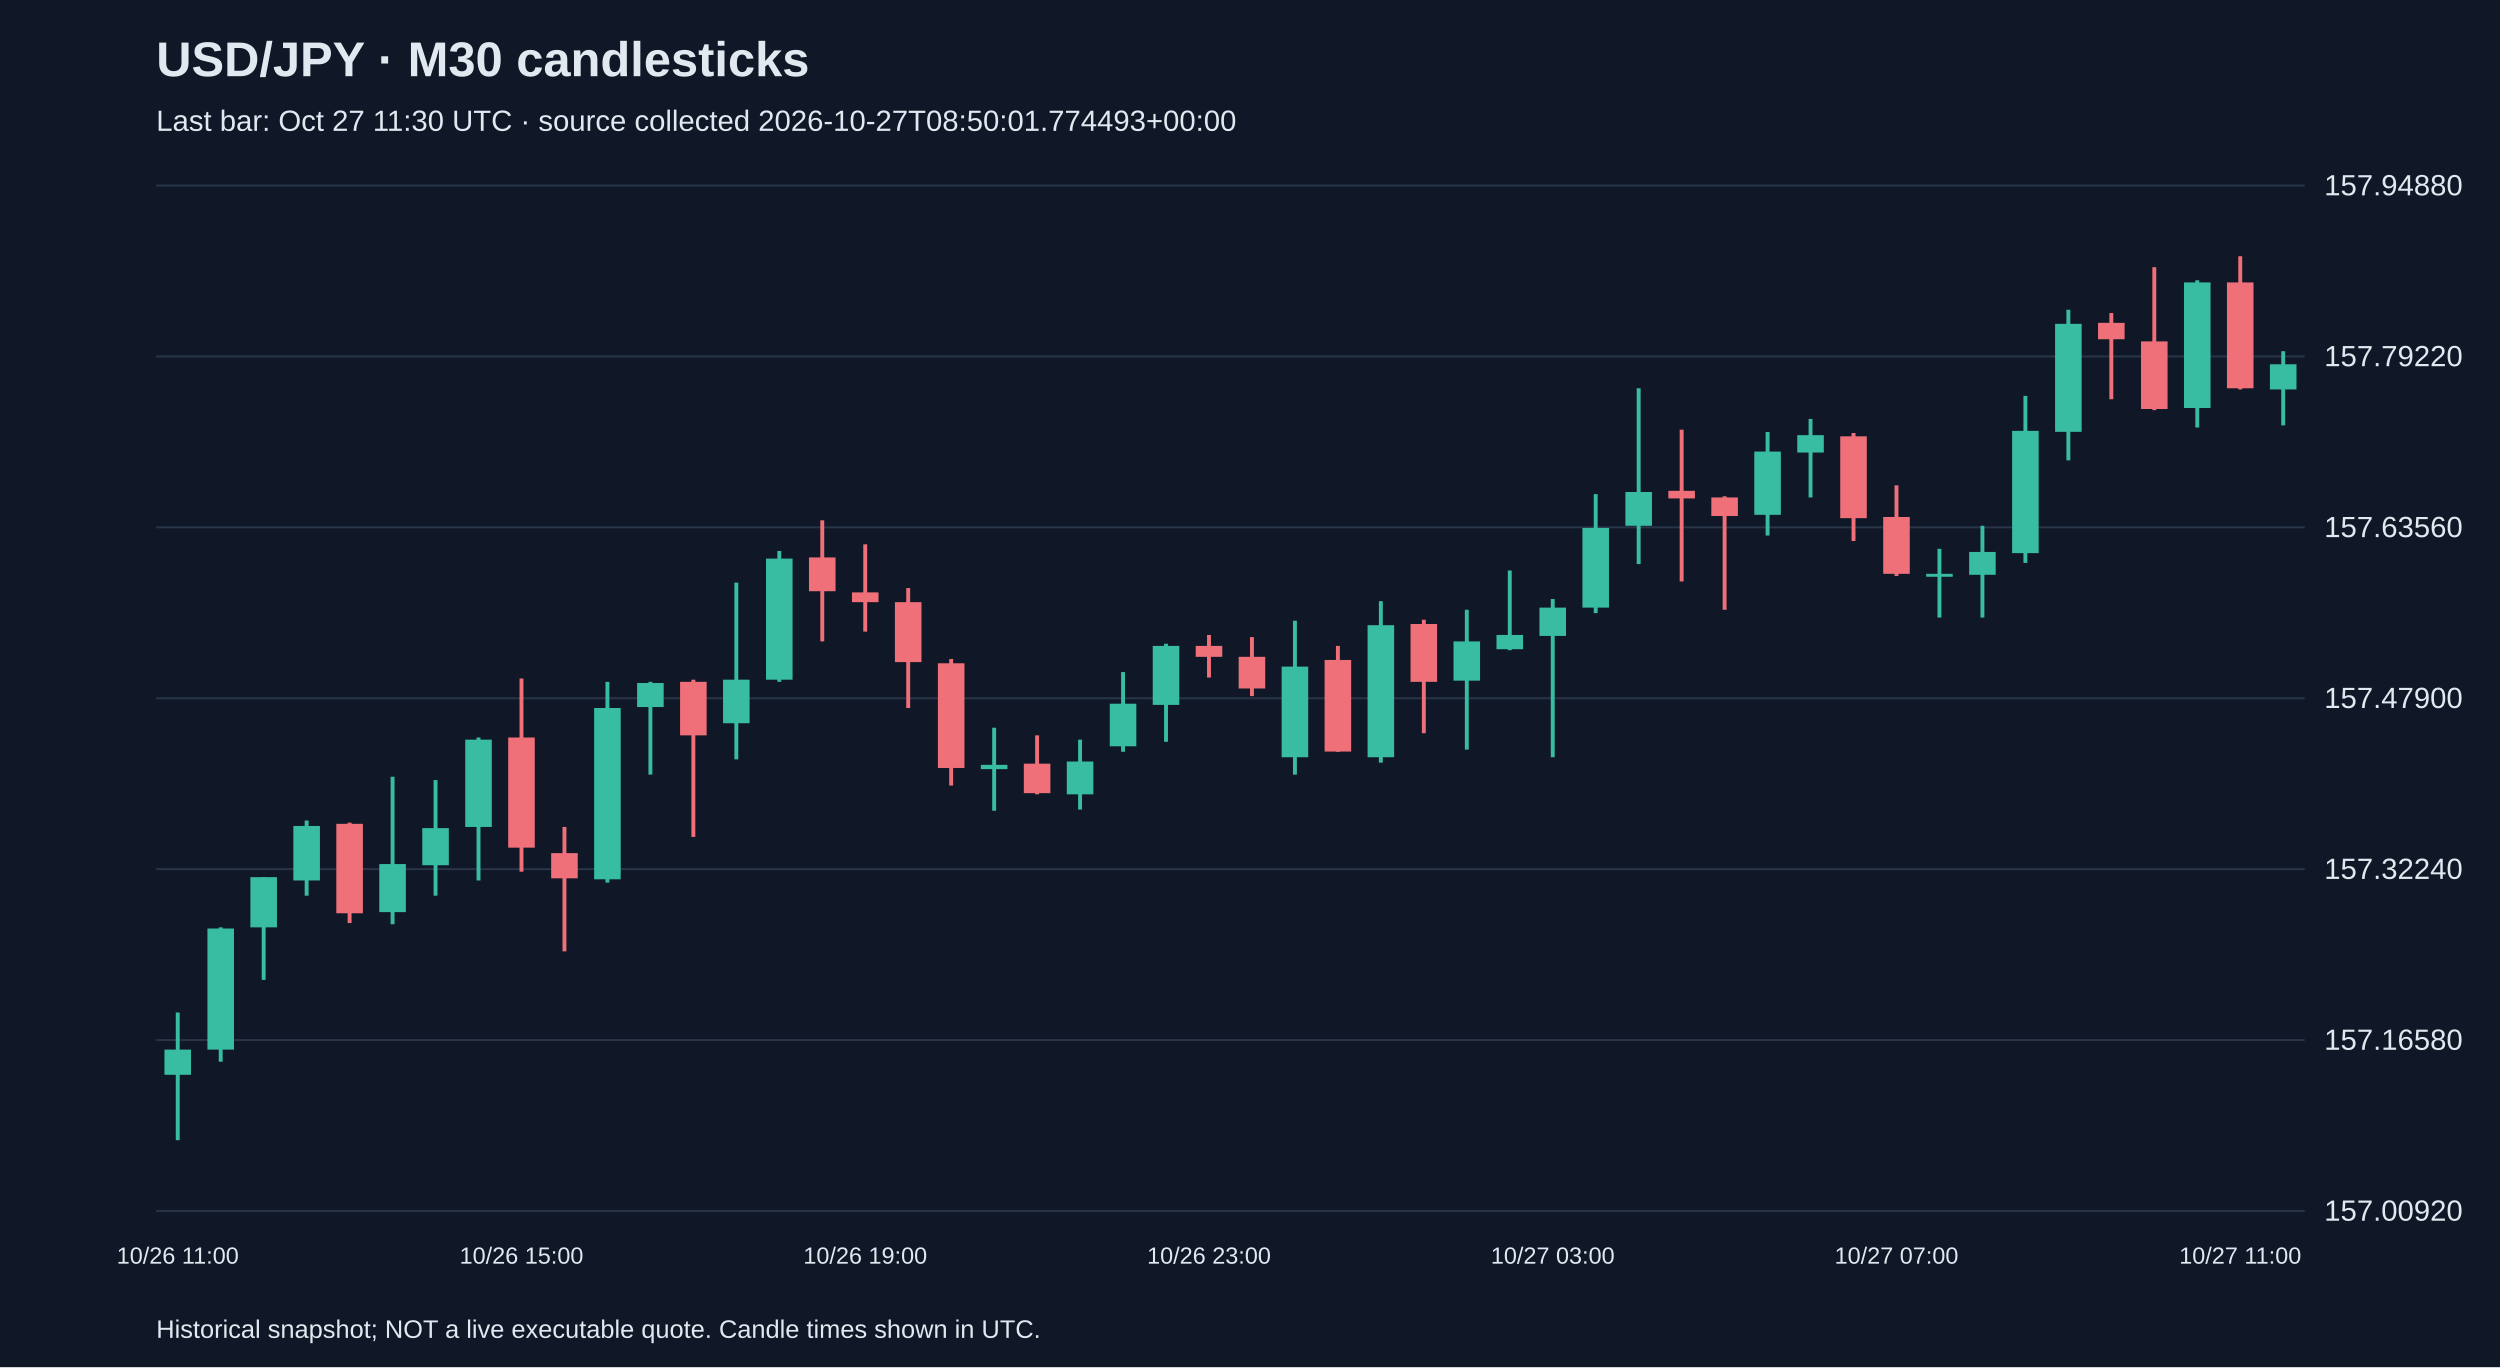
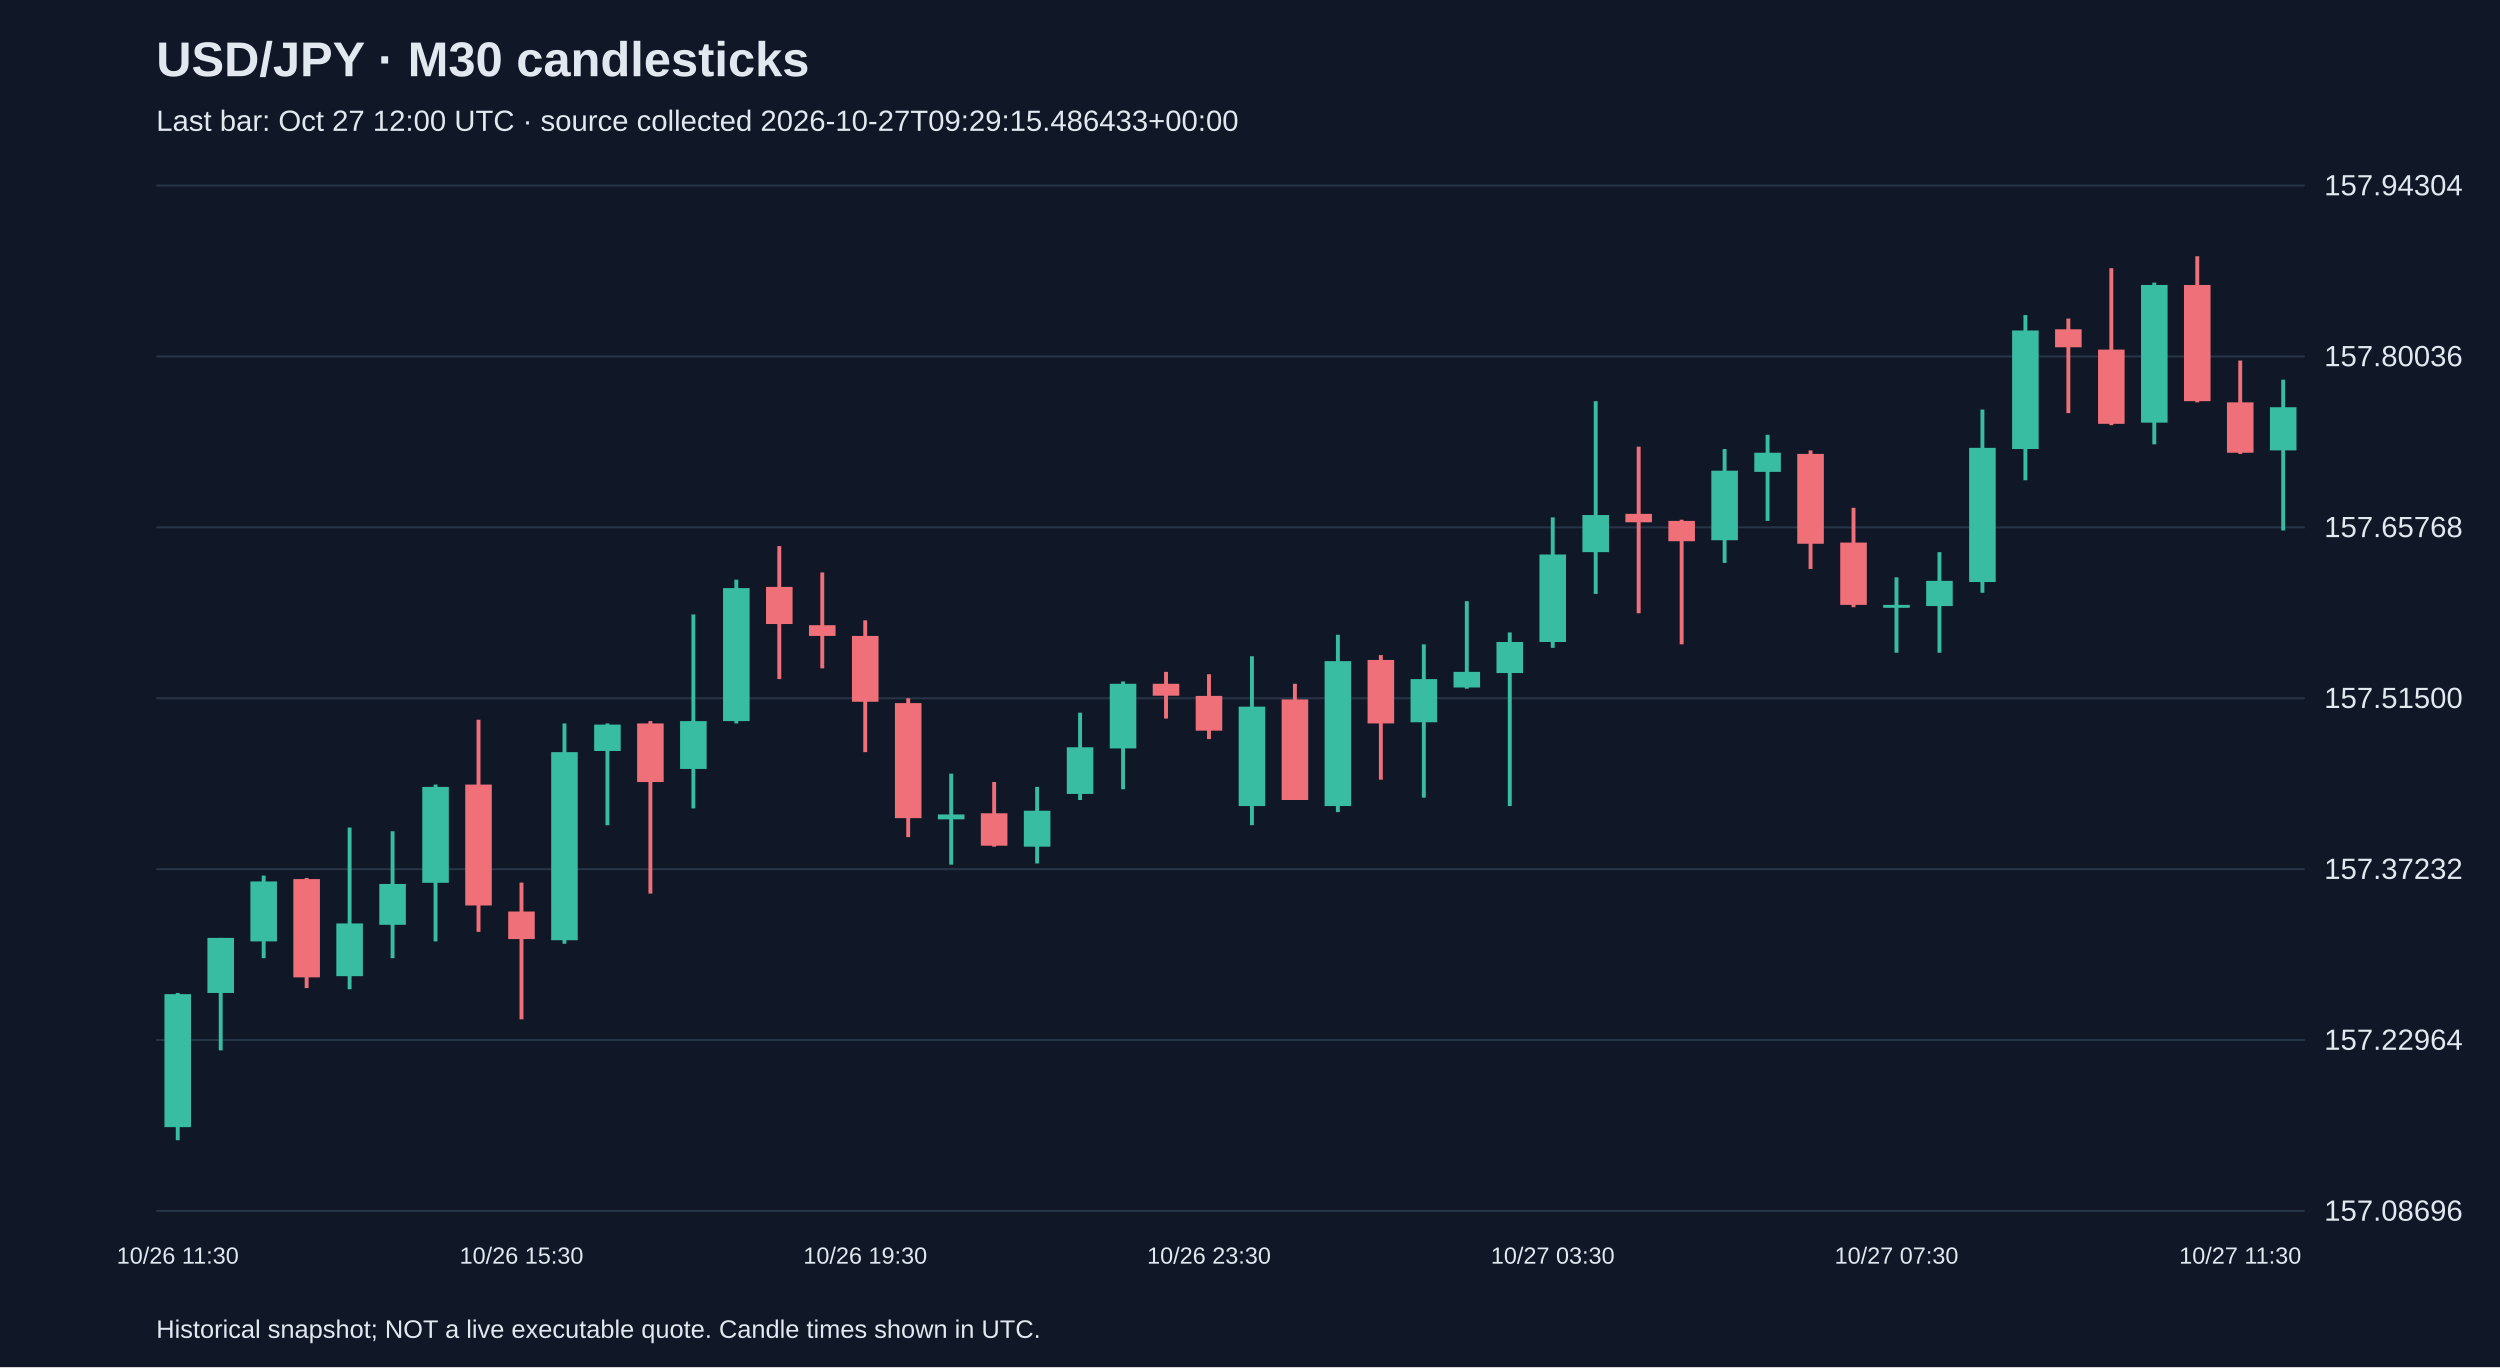
<svg xmlns="http://www.w3.org/2000/svg" viewBox="0 0 1280 700">
  <rect width="100%" height="100%" fill="#101827" />
  <style>text{font-family:Arial,sans-serif;fill:#e2e8f0}</style>
  <text x="80" y="39" font-size="25" font-weight="bold">USD/JPY · M30 candlesticks</text>
-   <text x="80" y="67" font-size="15" fill="#a6b1c5">Last bar: Oct 27 11:30 UTC · source collected 2026-10-27T08:50:01.774493+00:00</text>
+   <text x="80" y="67" font-size="15" fill="#a6b1c5">Last bar: Oct 27 12:00 UTC · source collected 2026-10-27T09:29:15.486433+00:00</text>
  <line x1="80" y1="620.0" x2="1180" y2="620.0" stroke="#283548" />
-   <text x="1190" y="625.0" font-size="15">157.00920</text>
+   <text x="1190" y="625.0" font-size="15">157.08696</text>
  <line x1="80" y1="532.5" x2="1180" y2="532.5" stroke="#283548" />
-   <text x="1190" y="537.5" font-size="15">157.16580</text>
+   <text x="1190" y="537.5" font-size="15">157.22964</text>
  <line x1="80" y1="445.0" x2="1180" y2="445.0" stroke="#283548" />
-   <text x="1190" y="450.0" font-size="15">157.32240</text>
+   <text x="1190" y="450.0" font-size="15">157.37232</text>
  <line x1="80" y1="357.5" x2="1180" y2="357.5" stroke="#283548" />
-   <text x="1190" y="362.5" font-size="15">157.47900</text>
+   <text x="1190" y="362.5" font-size="15">157.51500</text>
  <line x1="80" y1="270.0" x2="1180" y2="270.0" stroke="#283548" />
-   <text x="1190" y="275.0" font-size="15">157.63560</text>
+   <text x="1190" y="275.0" font-size="15">157.65768</text>
  <line x1="80" y1="182.5" x2="1180" y2="182.5" stroke="#283548" />
-   <text x="1190" y="187.5" font-size="15">157.79220</text>
+   <text x="1190" y="187.5" font-size="15">157.80036</text>
  <line x1="80" y1="95.0" x2="1180" y2="95.0" stroke="#283548" />
-   <text x="1190" y="100.0" font-size="15">157.94880</text>
-   <line x1="91.0" y1="518.4" x2="91.0" y2="583.8" stroke="#38bca2" stroke-width="2" />
-   <rect x="84.2" y="537.4" width="13.6" height="12.9" fill="#38bca2" />
-   <text x="91.0" y="647" text-anchor="middle" font-size="12">10/26 11:00</text>
-   <line x1="113.0" y1="474.8" x2="113.0" y2="543.6" stroke="#38bca2" stroke-width="2" />
-   <rect x="106.2" y="475.4" width="13.6" height="62.0" fill="#38bca2" />
-   <line x1="135.0" y1="449.1" x2="135.0" y2="501.7" stroke="#38bca2" stroke-width="2" />
-   <rect x="128.2" y="449.1" width="13.6" height="25.7" fill="#38bca2" />
-   <line x1="157.0" y1="420.1" x2="157.0" y2="458.6" stroke="#38bca2" stroke-width="2" />
-   <rect x="150.2" y="422.9" width="13.6" height="27.9" fill="#38bca2" />
-   <line x1="179.0" y1="421.2" x2="179.0" y2="472.6" stroke="#f07079" stroke-width="2" />
-   <rect x="172.2" y="421.8" width="13.6" height="45.8" fill="#f07079" />
-   <line x1="201.0" y1="397.7" x2="201.0" y2="473.2" stroke="#38bca2" stroke-width="2" />
-   <rect x="194.2" y="442.4" width="13.6" height="24.6" fill="#38bca2" />
-   <line x1="223.0" y1="399.4" x2="223.0" y2="458.6" stroke="#38bca2" stroke-width="2" />
-   <rect x="216.2" y="424.0" width="13.6" height="19.0" fill="#38bca2" />
-   <line x1="245.0" y1="377.6" x2="245.0" y2="450.8" stroke="#38bca2" stroke-width="2" />
-   <rect x="238.2" y="378.7" width="13.6" height="44.7" fill="#38bca2" />
-   <line x1="267.0" y1="347.4" x2="267.0" y2="446.3" stroke="#f07079" stroke-width="2" />
-   <rect x="260.2" y="377.6" width="13.6" height="56.4" fill="#f07079" />
-   <text x="267.0" y="647" text-anchor="middle" font-size="12">10/26 15:00</text>
-   <line x1="289.0" y1="423.4" x2="289.0" y2="487.1" stroke="#f07079" stroke-width="2" />
-   <rect x="282.2" y="436.8" width="13.6" height="12.9" fill="#f07079" />
-   <line x1="311.0" y1="349.1" x2="311.0" y2="451.9" stroke="#38bca2" stroke-width="2" />
-   <rect x="304.2" y="362.5" width="13.6" height="87.7" fill="#38bca2" />
-   <line x1="333.0" y1="349.1" x2="333.0" y2="396.6" stroke="#38bca2" stroke-width="2" />
-   <rect x="326.2" y="349.7" width="13.6" height="12.3" fill="#38bca2" />
-   <line x1="355.0" y1="348.0" x2="355.0" y2="428.5" stroke="#f07079" stroke-width="2" />
-   <rect x="348.2" y="349.1" width="13.6" height="27.4" fill="#f07079" />
-   <line x1="377.0" y1="298.3" x2="377.0" y2="388.8" stroke="#38bca2" stroke-width="2" />
-   <rect x="370.2" y="348.0" width="13.6" height="22.3" fill="#38bca2" />
-   <line x1="399.0" y1="282.1" x2="399.0" y2="349.1" stroke="#38bca2" stroke-width="2" />
-   <rect x="392.2" y="286.0" width="13.6" height="62.0" fill="#38bca2" />
-   <line x1="421.0" y1="266.4" x2="421.0" y2="328.4" stroke="#f07079" stroke-width="2" />
-   <rect x="414.2" y="285.4" width="13.6" height="17.3" fill="#f07079" />
-   <line x1="443.0" y1="278.7" x2="443.0" y2="323.4" stroke="#f07079" stroke-width="2" />
-   <rect x="436.2" y="303.3" width="13.6" height="5.0" fill="#f07079" />
-   <text x="443.0" y="647" text-anchor="middle" font-size="12">10/26 19:00</text>
-   <line x1="465.0" y1="301.1" x2="465.0" y2="362.5" stroke="#f07079" stroke-width="2" />
-   <rect x="458.2" y="308.3" width="13.6" height="30.7" fill="#f07079" />
-   <line x1="487.0" y1="337.4" x2="487.0" y2="402.2" stroke="#f07079" stroke-width="2" />
-   <rect x="480.2" y="339.6" width="13.6" height="53.6" fill="#f07079" />
-   <line x1="509.0" y1="372.6" x2="509.0" y2="415.1" stroke="#38bca2" stroke-width="2" />
-   <rect x="502.2" y="391.6" width="13.6" height="2.2" fill="#38bca2" />
-   <line x1="531.0" y1="376.5" x2="531.0" y2="406.7" stroke="#f07079" stroke-width="2" />
-   <rect x="524.2" y="391.0" width="13.6" height="15.1" fill="#f07079" />
-   <line x1="553.0" y1="378.7" x2="553.0" y2="414.5" stroke="#38bca2" stroke-width="2" />
-   <rect x="546.2" y="389.9" width="13.6" height="16.8" fill="#38bca2" />
-   <line x1="575.0" y1="344.1" x2="575.0" y2="384.9" stroke="#38bca2" stroke-width="2" />
-   <rect x="568.2" y="360.3" width="13.6" height="21.8" fill="#38bca2" />
-   <line x1="597.0" y1="329.6" x2="597.0" y2="379.8" stroke="#38bca2" stroke-width="2" />
-   <rect x="590.2" y="330.7" width="13.6" height="30.2" fill="#38bca2" />
-   <line x1="619.0" y1="325.1" x2="619.0" y2="346.9" stroke="#f07079" stroke-width="2" />
-   <rect x="612.2" y="330.7" width="13.6" height="5.6" fill="#f07079" />
-   <text x="619.0" y="647" text-anchor="middle" font-size="12">10/26 23:00</text>
-   <line x1="641.0" y1="326.2" x2="641.0" y2="356.4" stroke="#f07079" stroke-width="2" />
-   <rect x="634.2" y="336.3" width="13.6" height="16.2" fill="#f07079" />
-   <line x1="663.0" y1="317.8" x2="663.0" y2="396.6" stroke="#38bca2" stroke-width="2" />
-   <rect x="656.2" y="341.3" width="13.6" height="46.4" fill="#38bca2" />
-   <line x1="685.0" y1="330.7" x2="685.0" y2="384.9" stroke="#f07079" stroke-width="2" />
-   <rect x="678.2" y="337.9" width="13.6" height="46.9" fill="#f07079" />
-   <line x1="707.0" y1="307.8" x2="707.0" y2="390.5" stroke="#38bca2" stroke-width="2" />
-   <rect x="700.2" y="320.1" width="13.6" height="67.6" fill="#38bca2" />
-   <line x1="729.0" y1="317.3" x2="729.0" y2="375.4" stroke="#f07079" stroke-width="2" />
-   <rect x="722.2" y="319.5" width="13.6" height="29.6" fill="#f07079" />
-   <line x1="751.0" y1="312.2" x2="751.0" y2="383.8" stroke="#38bca2" stroke-width="2" />
-   <rect x="744.2" y="328.4" width="13.6" height="20.1" fill="#38bca2" />
-   <line x1="773.0" y1="292.1" x2="773.0" y2="332.9" stroke="#38bca2" stroke-width="2" />
-   <rect x="766.2" y="325.1" width="13.6" height="7.3" fill="#38bca2" />
-   <line x1="795.0" y1="306.7" x2="795.0" y2="387.7" stroke="#38bca2" stroke-width="2" />
-   <rect x="788.2" y="311.1" width="13.6" height="14.5" fill="#38bca2" />
-   <text x="795.0" y="647" text-anchor="middle" font-size="12">10/27 03:00</text>
-   <line x1="817.0" y1="253.0" x2="817.0" y2="313.9" stroke="#38bca2" stroke-width="2" />
-   <rect x="810.2" y="270.3" width="13.6" height="40.8" fill="#38bca2" />
-   <line x1="839.0" y1="198.8" x2="839.0" y2="288.8" stroke="#38bca2" stroke-width="2" />
-   <rect x="832.2" y="251.9" width="13.6" height="17.3" fill="#38bca2" />
-   <line x1="861.0" y1="220.0" x2="861.0" y2="297.7" stroke="#f07079" stroke-width="2" />
-   <rect x="854.2" y="251.3" width="13.6" height="3.9" fill="#f07079" />
-   <line x1="883.0" y1="254.1" x2="883.0" y2="312.2" stroke="#f07079" stroke-width="2" />
-   <rect x="876.2" y="254.7" width="13.6" height="9.5" fill="#f07079" />
-   <line x1="905.0" y1="221.2" x2="905.0" y2="274.2" stroke="#38bca2" stroke-width="2" />
-   <rect x="898.2" y="231.2" width="13.6" height="32.4" fill="#38bca2" />
-   <line x1="927.0" y1="214.5" x2="927.0" y2="254.7" stroke="#38bca2" stroke-width="2" />
-   <rect x="920.2" y="222.8" width="13.6" height="8.9" fill="#38bca2" />
-   <line x1="949.0" y1="221.7" x2="949.0" y2="277.0" stroke="#f07079" stroke-width="2" />
-   <rect x="942.2" y="223.4" width="13.6" height="41.9" fill="#f07079" />
-   <line x1="971.0" y1="248.5" x2="971.0" y2="294.9" stroke="#f07079" stroke-width="2" />
-   <rect x="964.2" y="264.7" width="13.6" height="29.1" fill="#f07079" />
-   <text x="971.0" y="647" text-anchor="middle" font-size="12">10/27 07:00</text>
-   <line x1="993.0" y1="281.0" x2="993.0" y2="316.2" stroke="#38bca2" stroke-width="2" />
-   <rect x="986.2" y="293.8" width="13.6" height="1.5" fill="#38bca2" />
-   <line x1="1015.0" y1="269.2" x2="1015.0" y2="316.2" stroke="#38bca2" stroke-width="2" />
-   <rect x="1008.2" y="282.6" width="13.6" height="11.7" fill="#38bca2" />
-   <line x1="1037.0" y1="202.7" x2="1037.0" y2="288.2" stroke="#38bca2" stroke-width="2" />
-   <rect x="1030.2" y="220.6" width="13.6" height="62.6" fill="#38bca2" />
-   <line x1="1059.0" y1="158.6" x2="1059.0" y2="235.7" stroke="#38bca2" stroke-width="2" />
-   <rect x="1052.2" y="165.8" width="13.6" height="55.3" fill="#38bca2" />
-   <line x1="1081.0" y1="160.3" x2="1081.0" y2="204.4" stroke="#f07079" stroke-width="2" />
-   <rect x="1074.2" y="165.3" width="13.6" height="8.4" fill="#f07079" />
-   <line x1="1103.0" y1="136.8" x2="1103.0" y2="210.0" stroke="#f07079" stroke-width="2" />
-   <rect x="1096.2" y="174.8" width="13.6" height="34.6" fill="#f07079" />
-   <line x1="1125.0" y1="143.5" x2="1125.0" y2="218.9" stroke="#38bca2" stroke-width="2" />
-   <rect x="1118.2" y="144.6" width="13.6" height="64.3" fill="#38bca2" />
-   <line x1="1147.0" y1="131.2" x2="1147.0" y2="199.4" stroke="#f07079" stroke-width="2" />
-   <rect x="1140.2" y="144.6" width="13.6" height="54.2" fill="#f07079" />
-   <text x="1147.0" y="647" text-anchor="middle" font-size="12">10/27 11:00</text>
-   <line x1="1169.0" y1="179.8" x2="1169.0" y2="217.8" stroke="#38bca2" stroke-width="2" />
-   <rect x="1162.2" y="186.5" width="13.6" height="12.9" fill="#38bca2" />
+   <text x="1190" y="100.0" font-size="15">157.94304</text>
+   <line x1="91.0" y1="508.4" x2="91.0" y2="583.8" stroke="#38bca2" stroke-width="2" />
+   <rect x="84.2" y="509.0" width="13.6" height="68.1" fill="#38bca2" />
+   <text x="91.0" y="647" text-anchor="middle" font-size="12">10/26 11:30</text>
+   <line x1="113.0" y1="480.2" x2="113.0" y2="537.8" stroke="#38bca2" stroke-width="2" />
+   <rect x="106.2" y="480.2" width="13.6" height="28.2" fill="#38bca2" />
+   <line x1="135.0" y1="448.3" x2="135.0" y2="490.6" stroke="#38bca2" stroke-width="2" />
+   <rect x="128.2" y="451.3" width="13.6" height="30.7" fill="#38bca2" />
+   <line x1="157.0" y1="449.5" x2="157.0" y2="505.9" stroke="#f07079" stroke-width="2" />
+   <rect x="150.2" y="450.1" width="13.6" height="50.3" fill="#f07079" />
+   <line x1="179.0" y1="423.7" x2="179.0" y2="506.5" stroke="#38bca2" stroke-width="2" />
+   <rect x="172.2" y="472.8" width="13.6" height="27.0" fill="#38bca2" />
+   <line x1="201.0" y1="425.6" x2="201.0" y2="490.6" stroke="#38bca2" stroke-width="2" />
+   <rect x="194.2" y="452.6" width="13.6" height="20.9" fill="#38bca2" />
+   <line x1="223.0" y1="401.7" x2="223.0" y2="482.0" stroke="#38bca2" stroke-width="2" />
+   <rect x="216.2" y="402.9" width="13.6" height="49.1" fill="#38bca2" />
+   <line x1="245.0" y1="368.5" x2="245.0" y2="477.1" stroke="#f07079" stroke-width="2" />
+   <rect x="238.2" y="401.7" width="13.6" height="61.9" fill="#f07079" />
+   <line x1="267.0" y1="451.9" x2="267.0" y2="521.9" stroke="#f07079" stroke-width="2" />
+   <rect x="260.2" y="466.7" width="13.6" height="14.1" fill="#f07079" />
+   <text x="267.0" y="647" text-anchor="middle" font-size="12">10/26 15:30</text>
+   <line x1="289.0" y1="370.4" x2="289.0" y2="483.2" stroke="#38bca2" stroke-width="2" />
+   <rect x="282.2" y="385.1" width="13.6" height="96.3" fill="#38bca2" />
+   <line x1="311.0" y1="370.4" x2="311.0" y2="422.5" stroke="#38bca2" stroke-width="2" />
+   <rect x="304.2" y="371.0" width="13.6" height="13.5" fill="#38bca2" />
+   <line x1="333.0" y1="369.2" x2="333.0" y2="457.5" stroke="#f07079" stroke-width="2" />
+   <rect x="326.2" y="370.4" width="13.6" height="30.0" fill="#f07079" />
+   <line x1="355.0" y1="314.6" x2="355.0" y2="413.9" stroke="#38bca2" stroke-width="2" />
+   <rect x="348.2" y="369.2" width="13.6" height="24.5" fill="#38bca2" />
+   <line x1="377.0" y1="296.8" x2="377.0" y2="370.4" stroke="#38bca2" stroke-width="2" />
+   <rect x="370.2" y="301.1" width="13.6" height="68.1" fill="#38bca2" />
+   <line x1="399.0" y1="279.6" x2="399.0" y2="347.7" stroke="#f07079" stroke-width="2" />
+   <rect x="392.2" y="300.5" width="13.6" height="19.0" fill="#f07079" />
+   <line x1="421.0" y1="293.1" x2="421.0" y2="342.2" stroke="#f07079" stroke-width="2" />
+   <rect x="414.2" y="320.1" width="13.6" height="5.5" fill="#f07079" />
+   <line x1="443.0" y1="317.6" x2="443.0" y2="385.1" stroke="#f07079" stroke-width="2" />
+   <rect x="436.2" y="325.6" width="13.6" height="33.7" fill="#f07079" />
+   <text x="443.0" y="647" text-anchor="middle" font-size="12">10/26 19:30</text>
+   <line x1="465.0" y1="357.5" x2="465.0" y2="428.6" stroke="#f07079" stroke-width="2" />
+   <rect x="458.2" y="360.0" width="13.6" height="58.9" fill="#f07079" />
+   <line x1="487.0" y1="396.1" x2="487.0" y2="442.7" stroke="#38bca2" stroke-width="2" />
+   <rect x="480.2" y="417.0" width="13.6" height="2.5" fill="#38bca2" />
+   <line x1="509.0" y1="400.4" x2="509.0" y2="433.5" stroke="#f07079" stroke-width="2" />
+   <rect x="502.2" y="416.4" width="13.6" height="16.6" fill="#f07079" />
+   <line x1="531.0" y1="402.9" x2="531.0" y2="442.1" stroke="#38bca2" stroke-width="2" />
+   <rect x="524.2" y="415.1" width="13.6" height="18.4" fill="#38bca2" />
+   <line x1="553.0" y1="364.9" x2="553.0" y2="409.6" stroke="#38bca2" stroke-width="2" />
+   <rect x="546.2" y="382.6" width="13.6" height="23.9" fill="#38bca2" />
+   <line x1="575.0" y1="348.9" x2="575.0" y2="404.1" stroke="#38bca2" stroke-width="2" />
+   <rect x="568.2" y="350.1" width="13.6" height="33.1" fill="#38bca2" />
+   <line x1="597.0" y1="344.0" x2="597.0" y2="367.9" stroke="#f07079" stroke-width="2" />
+   <rect x="590.2" y="350.1" width="13.6" height="6.1" fill="#f07079" />
+   <line x1="619.0" y1="345.2" x2="619.0" y2="378.4" stroke="#f07079" stroke-width="2" />
+   <rect x="612.2" y="356.3" width="13.6" height="17.8" fill="#f07079" />
+   <text x="619.0" y="647" text-anchor="middle" font-size="12">10/26 23:30</text>
+   <line x1="641.0" y1="336.0" x2="641.0" y2="422.5" stroke="#38bca2" stroke-width="2" />
+   <rect x="634.2" y="361.8" width="13.6" height="50.9" fill="#38bca2" />
+   <line x1="663.0" y1="350.1" x2="663.0" y2="409.6" stroke="#f07079" stroke-width="2" />
+   <rect x="656.2" y="358.1" width="13.6" height="51.5" fill="#f07079" />
+   <line x1="685.0" y1="325.0" x2="685.0" y2="415.8" stroke="#38bca2" stroke-width="2" />
+   <rect x="678.2" y="338.5" width="13.6" height="74.2" fill="#38bca2" />
+   <line x1="707.0" y1="335.4" x2="707.0" y2="399.2" stroke="#f07079" stroke-width="2" />
+   <rect x="700.2" y="337.9" width="13.6" height="32.5" fill="#f07079" />
+   <line x1="729.0" y1="329.9" x2="729.0" y2="408.4" stroke="#38bca2" stroke-width="2" />
+   <rect x="722.2" y="347.7" width="13.6" height="22.1" fill="#38bca2" />
+   <line x1="751.0" y1="307.8" x2="751.0" y2="352.6" stroke="#38bca2" stroke-width="2" />
+   <rect x="744.2" y="344.0" width="13.6" height="8.0" fill="#38bca2" />
+   <line x1="773.0" y1="323.8" x2="773.0" y2="412.7" stroke="#38bca2" stroke-width="2" />
+   <rect x="766.2" y="328.7" width="13.6" height="15.9" fill="#38bca2" />
+   <line x1="795.0" y1="264.9" x2="795.0" y2="331.7" stroke="#38bca2" stroke-width="2" />
+   <rect x="788.2" y="283.9" width="13.6" height="44.8" fill="#38bca2" />
+   <text x="795.0" y="647" text-anchor="middle" font-size="12">10/27 03:30</text>
+   <line x1="817.0" y1="205.4" x2="817.0" y2="304.1" stroke="#38bca2" stroke-width="2" />
+   <rect x="810.2" y="263.7" width="13.6" height="19.0" fill="#38bca2" />
+   <line x1="839.0" y1="228.7" x2="839.0" y2="314.0" stroke="#f07079" stroke-width="2" />
+   <rect x="832.2" y="263.1" width="13.6" height="4.3" fill="#f07079" />
+   <line x1="861.0" y1="266.1" x2="861.0" y2="329.9" stroke="#f07079" stroke-width="2" />
+   <rect x="854.2" y="266.7" width="13.6" height="10.4" fill="#f07079" />
+   <line x1="883.0" y1="229.9" x2="883.0" y2="288.2" stroke="#38bca2" stroke-width="2" />
+   <rect x="876.2" y="241.0" width="13.6" height="35.6" fill="#38bca2" />
+   <line x1="905.0" y1="222.6" x2="905.0" y2="266.7" stroke="#38bca2" stroke-width="2" />
+   <rect x="898.2" y="231.8" width="13.6" height="9.8" fill="#38bca2" />
+   <line x1="927.0" y1="230.6" x2="927.0" y2="291.3" stroke="#f07079" stroke-width="2" />
+   <rect x="920.2" y="232.4" width="13.6" height="46.0" fill="#f07079" />
+   <line x1="949.0" y1="260.0" x2="949.0" y2="310.9" stroke="#f07079" stroke-width="2" />
+   <rect x="942.2" y="277.8" width="13.6" height="31.9" fill="#f07079" />
+   <line x1="971.0" y1="295.6" x2="971.0" y2="334.2" stroke="#38bca2" stroke-width="2" />
+   <rect x="964.2" y="309.7" width="13.6" height="1.5" fill="#38bca2" />
+   <text x="971.0" y="647" text-anchor="middle" font-size="12">10/27 07:30</text>
+   <line x1="993.0" y1="282.7" x2="993.0" y2="334.2" stroke="#38bca2" stroke-width="2" />
+   <rect x="986.2" y="297.4" width="13.6" height="12.9" fill="#38bca2" />
+   <line x1="1015.0" y1="209.7" x2="1015.0" y2="303.5" stroke="#38bca2" stroke-width="2" />
+   <rect x="1008.2" y="229.3" width="13.6" height="68.7" fill="#38bca2" />
+   <line x1="1037.0" y1="161.3" x2="1037.0" y2="245.9" stroke="#38bca2" stroke-width="2" />
+   <rect x="1030.2" y="169.2" width="13.6" height="60.7" fill="#38bca2" />
+   <line x1="1059.0" y1="163.1" x2="1059.0" y2="211.5" stroke="#f07079" stroke-width="2" />
+   <rect x="1052.2" y="168.6" width="13.6" height="9.2" fill="#f07079" />
+   <line x1="1081.0" y1="137.3" x2="1081.0" y2="217.7" stroke="#f07079" stroke-width="2" />
+   <rect x="1074.2" y="179.0" width="13.6" height="38.0" fill="#f07079" />
+   <line x1="1103.0" y1="144.7" x2="1103.0" y2="227.5" stroke="#38bca2" stroke-width="2" />
+   <rect x="1096.2" y="145.9" width="13.6" height="70.5" fill="#38bca2" />
+   <line x1="1125.0" y1="131.2" x2="1125.0" y2="206.0" stroke="#f07079" stroke-width="2" />
+   <rect x="1118.2" y="145.9" width="13.6" height="59.5" fill="#f07079" />
+   <line x1="1147.0" y1="184.6" x2="1147.0" y2="232.4" stroke="#f07079" stroke-width="2" />
+   <rect x="1140.2" y="206.0" width="13.6" height="25.8" fill="#f07079" />
+   <text x="1147.0" y="647" text-anchor="middle" font-size="12">10/27 11:30</text>
+   <line x1="1169.0" y1="194.4" x2="1169.0" y2="271.6" stroke="#38bca2" stroke-width="2" />
+   <rect x="1162.2" y="208.5" width="13.6" height="22.1" fill="#38bca2" />
  <text x="80" y="685" font-size="13">Historical snapshot; NOT a live executable quote. Candle times shown in UTC.</text>
</svg>
